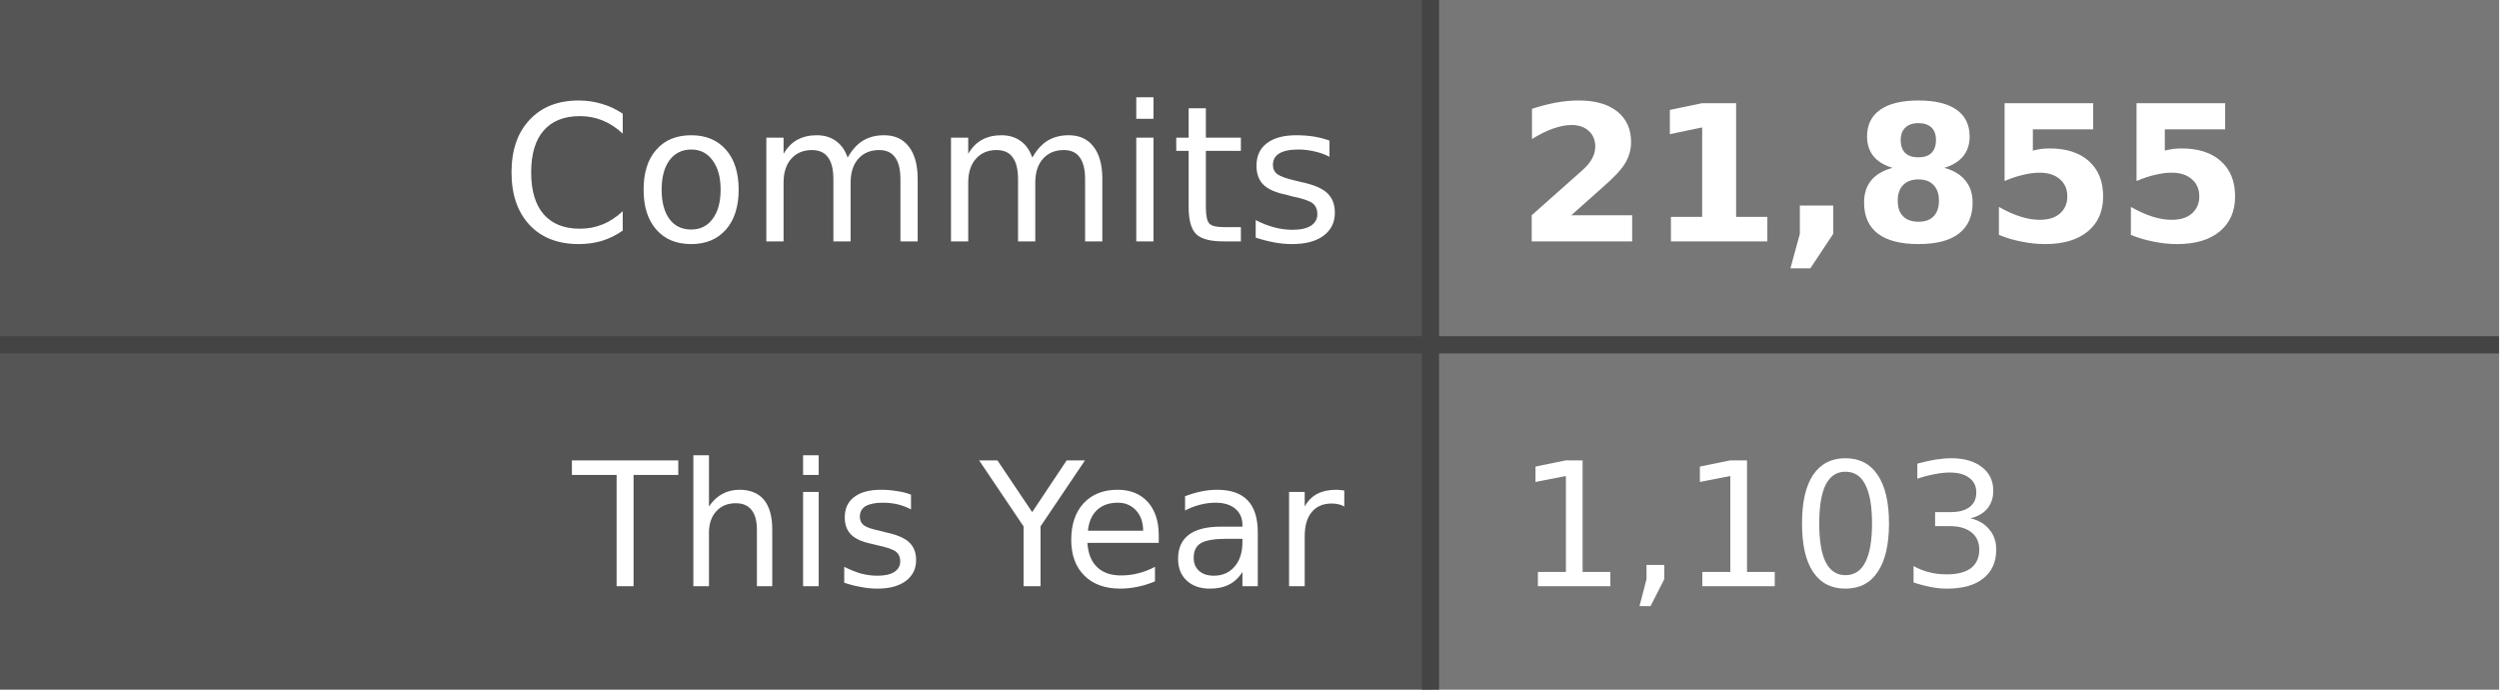
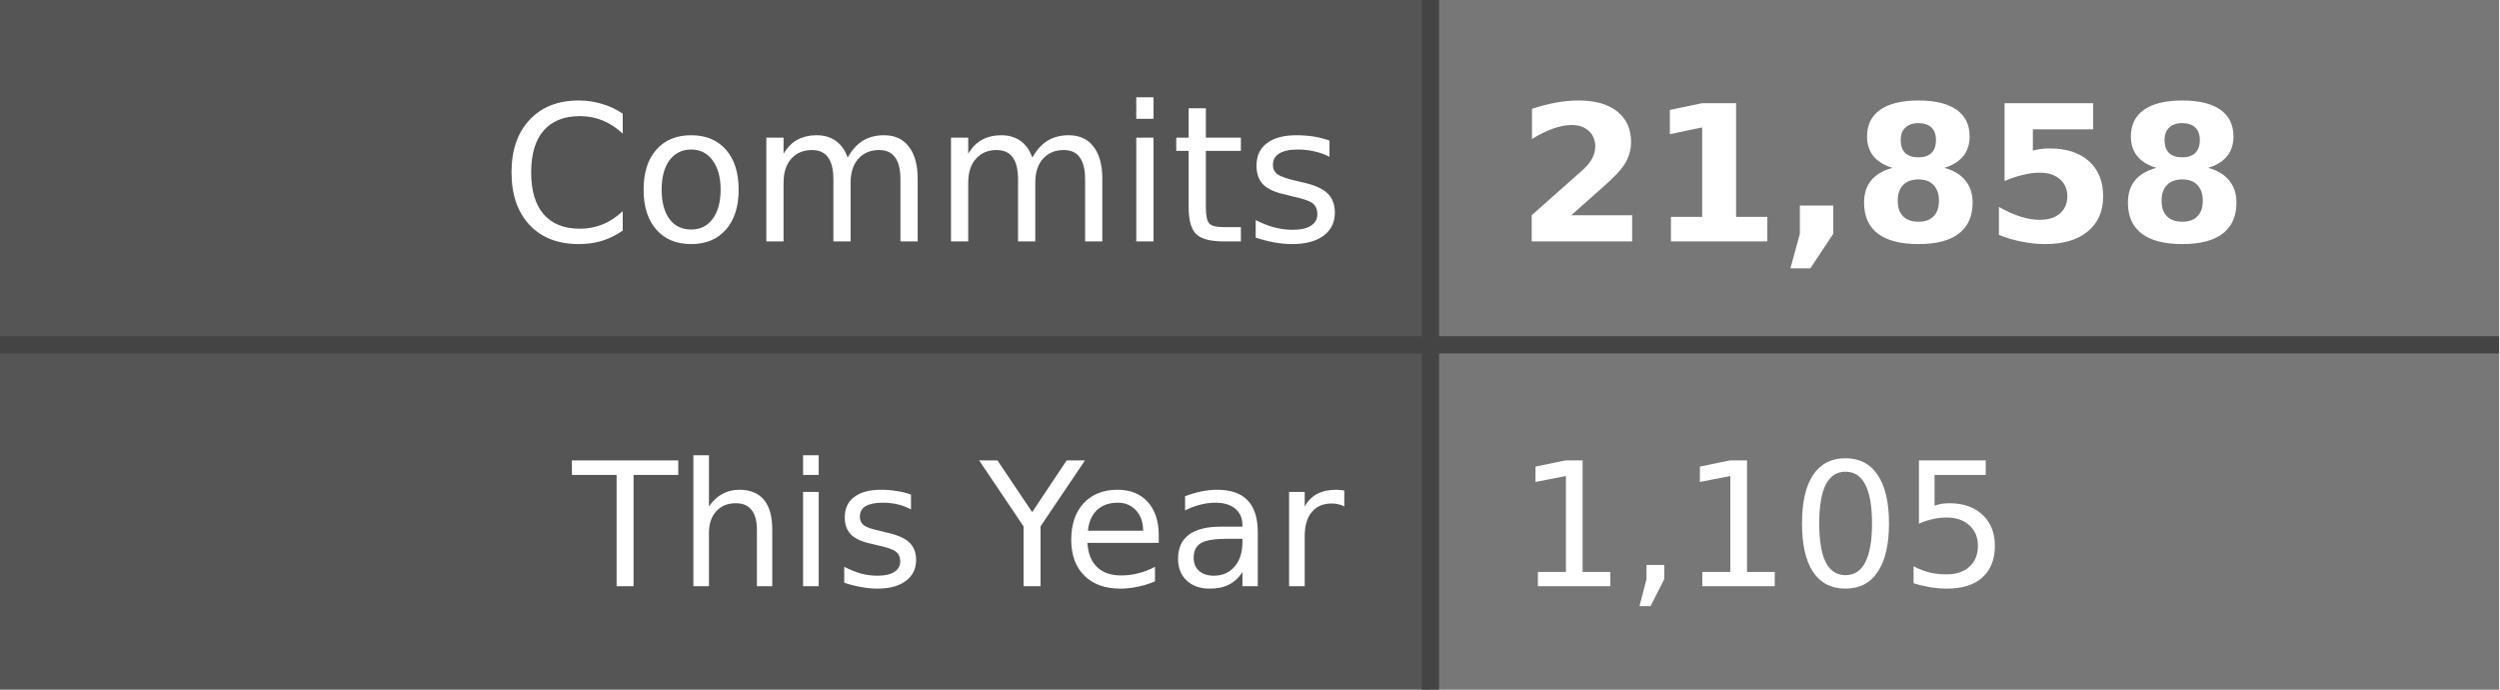
- <svg xmlns="http://www.w3.org/2000/svg" width="145" height="40" role="img" aria-label="Commits: 21,855, This Year: 1,103">
+ <svg xmlns="http://www.w3.org/2000/svg" width="145" height="40" role="img" aria-label="Commits: 21,858, This Year: 1,105">
  <style>
    .label-bg { fill: #555; }
    .value-bg { fill: #777; }
    .label-text { fill: #fff; }
    .value-text { fill: #fff; }
    .divider { stroke: #444; }
    
    @media (prefers-color-scheme: dark) {
      .label-bg { fill: #2d333b; }
      .value-bg { fill: #444c56; }
      .label-text { fill: #adbac7; }
      .value-text { fill: #cdd9e5; }
      .divider { stroke: #545d68; }
    }
    
    @media (prefers-color-scheme: light) {
      .label-bg { fill: #e1e4e8; }
      .value-bg { fill: #fafbfc; }
      .label-text { fill: #24292e; }
      .value-text { fill: #24292e; }
      .divider { stroke: #d1d5da; }
    }
  </style>
  <rect class="label-bg" width="83" height="20" x="0" y="0" />
  <rect class="value-bg" width="62" height="20" x="83" y="0" />
  <rect class="label-bg" width="83" height="20" x="0" y="20" />
  <rect class="value-bg" width="62" height="20" x="83" y="20" />
  <line class="divider" x1="0" y1="20" x2="145" y2="20" stroke-width="1" />
  <line class="divider" x1="83" y1="0" x2="83" y2="40" stroke-width="1" />
  <g font-family="Verdana,Geneva,DejaVu Sans,sans-serif" text-rendering="geometricPrecision" font-size="11">
    <text class="label-text" x="78" y="14" text-anchor="end">Commits</text>
-     <text class="value-text" x="88" y="14" text-anchor="start" font-weight="bold">21,855</text>
+     <text class="value-text" x="88" y="14" text-anchor="start" font-weight="bold">21,858</text>
    <text class="label-text" x="78" y="34" text-anchor="end" font-size="10">This Year</text>
-     <text class="value-text" x="88" y="34" text-anchor="start" font-size="10">1,103</text>
+     <text class="value-text" x="88" y="34" text-anchor="start" font-size="10">1,105</text>
  </g>
</svg>
